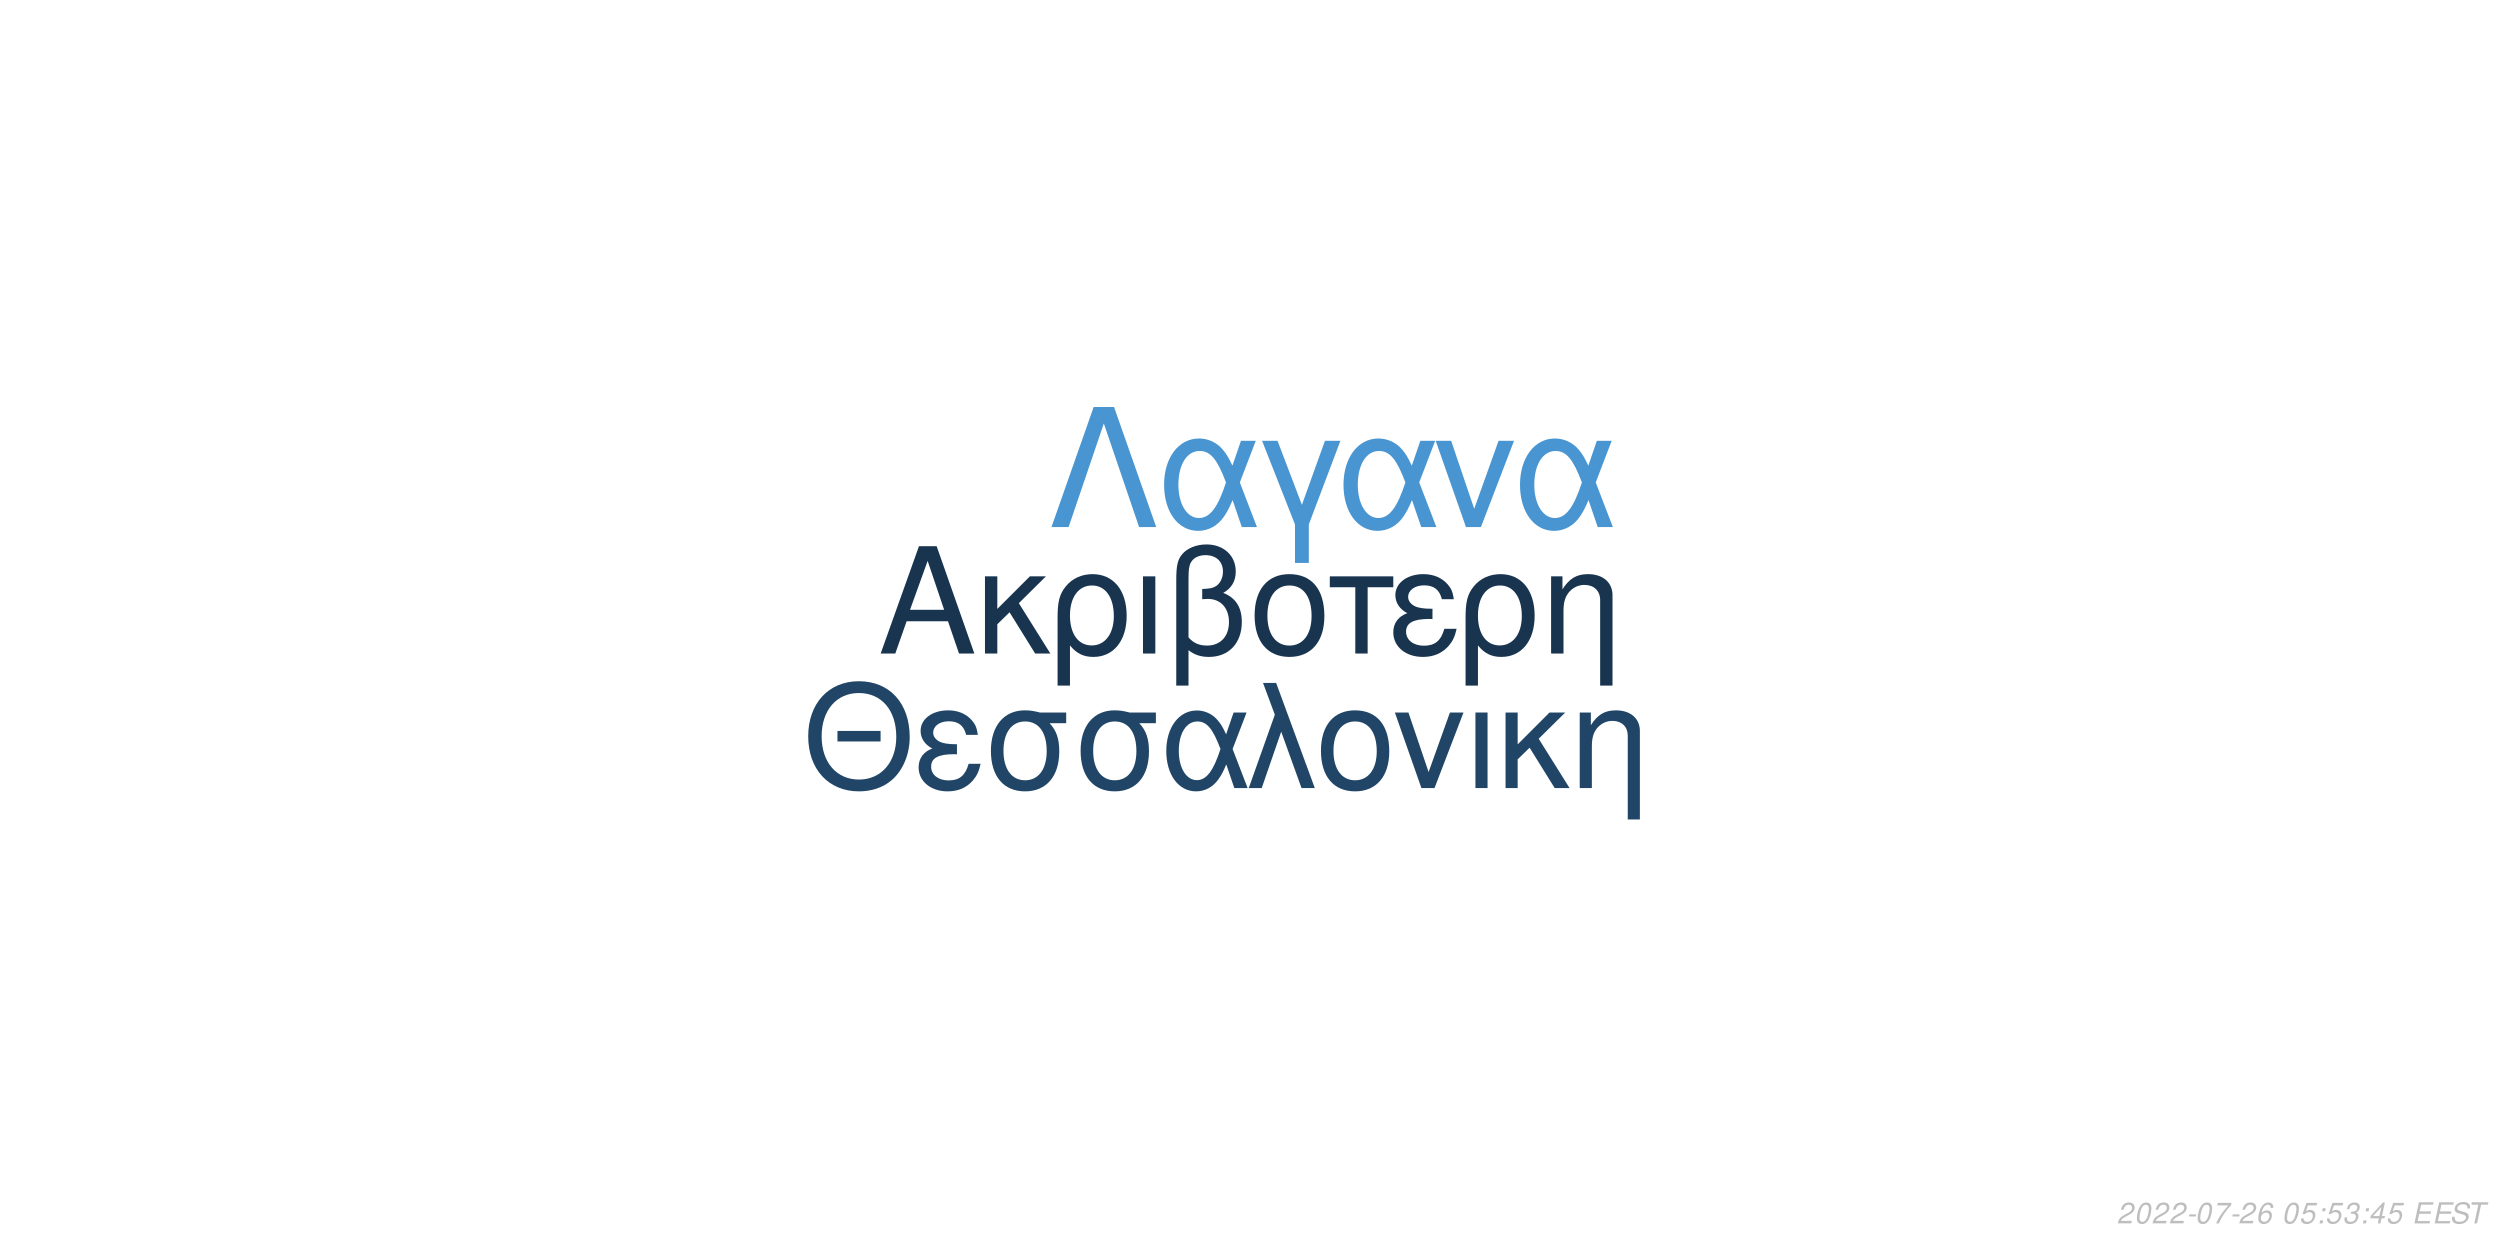
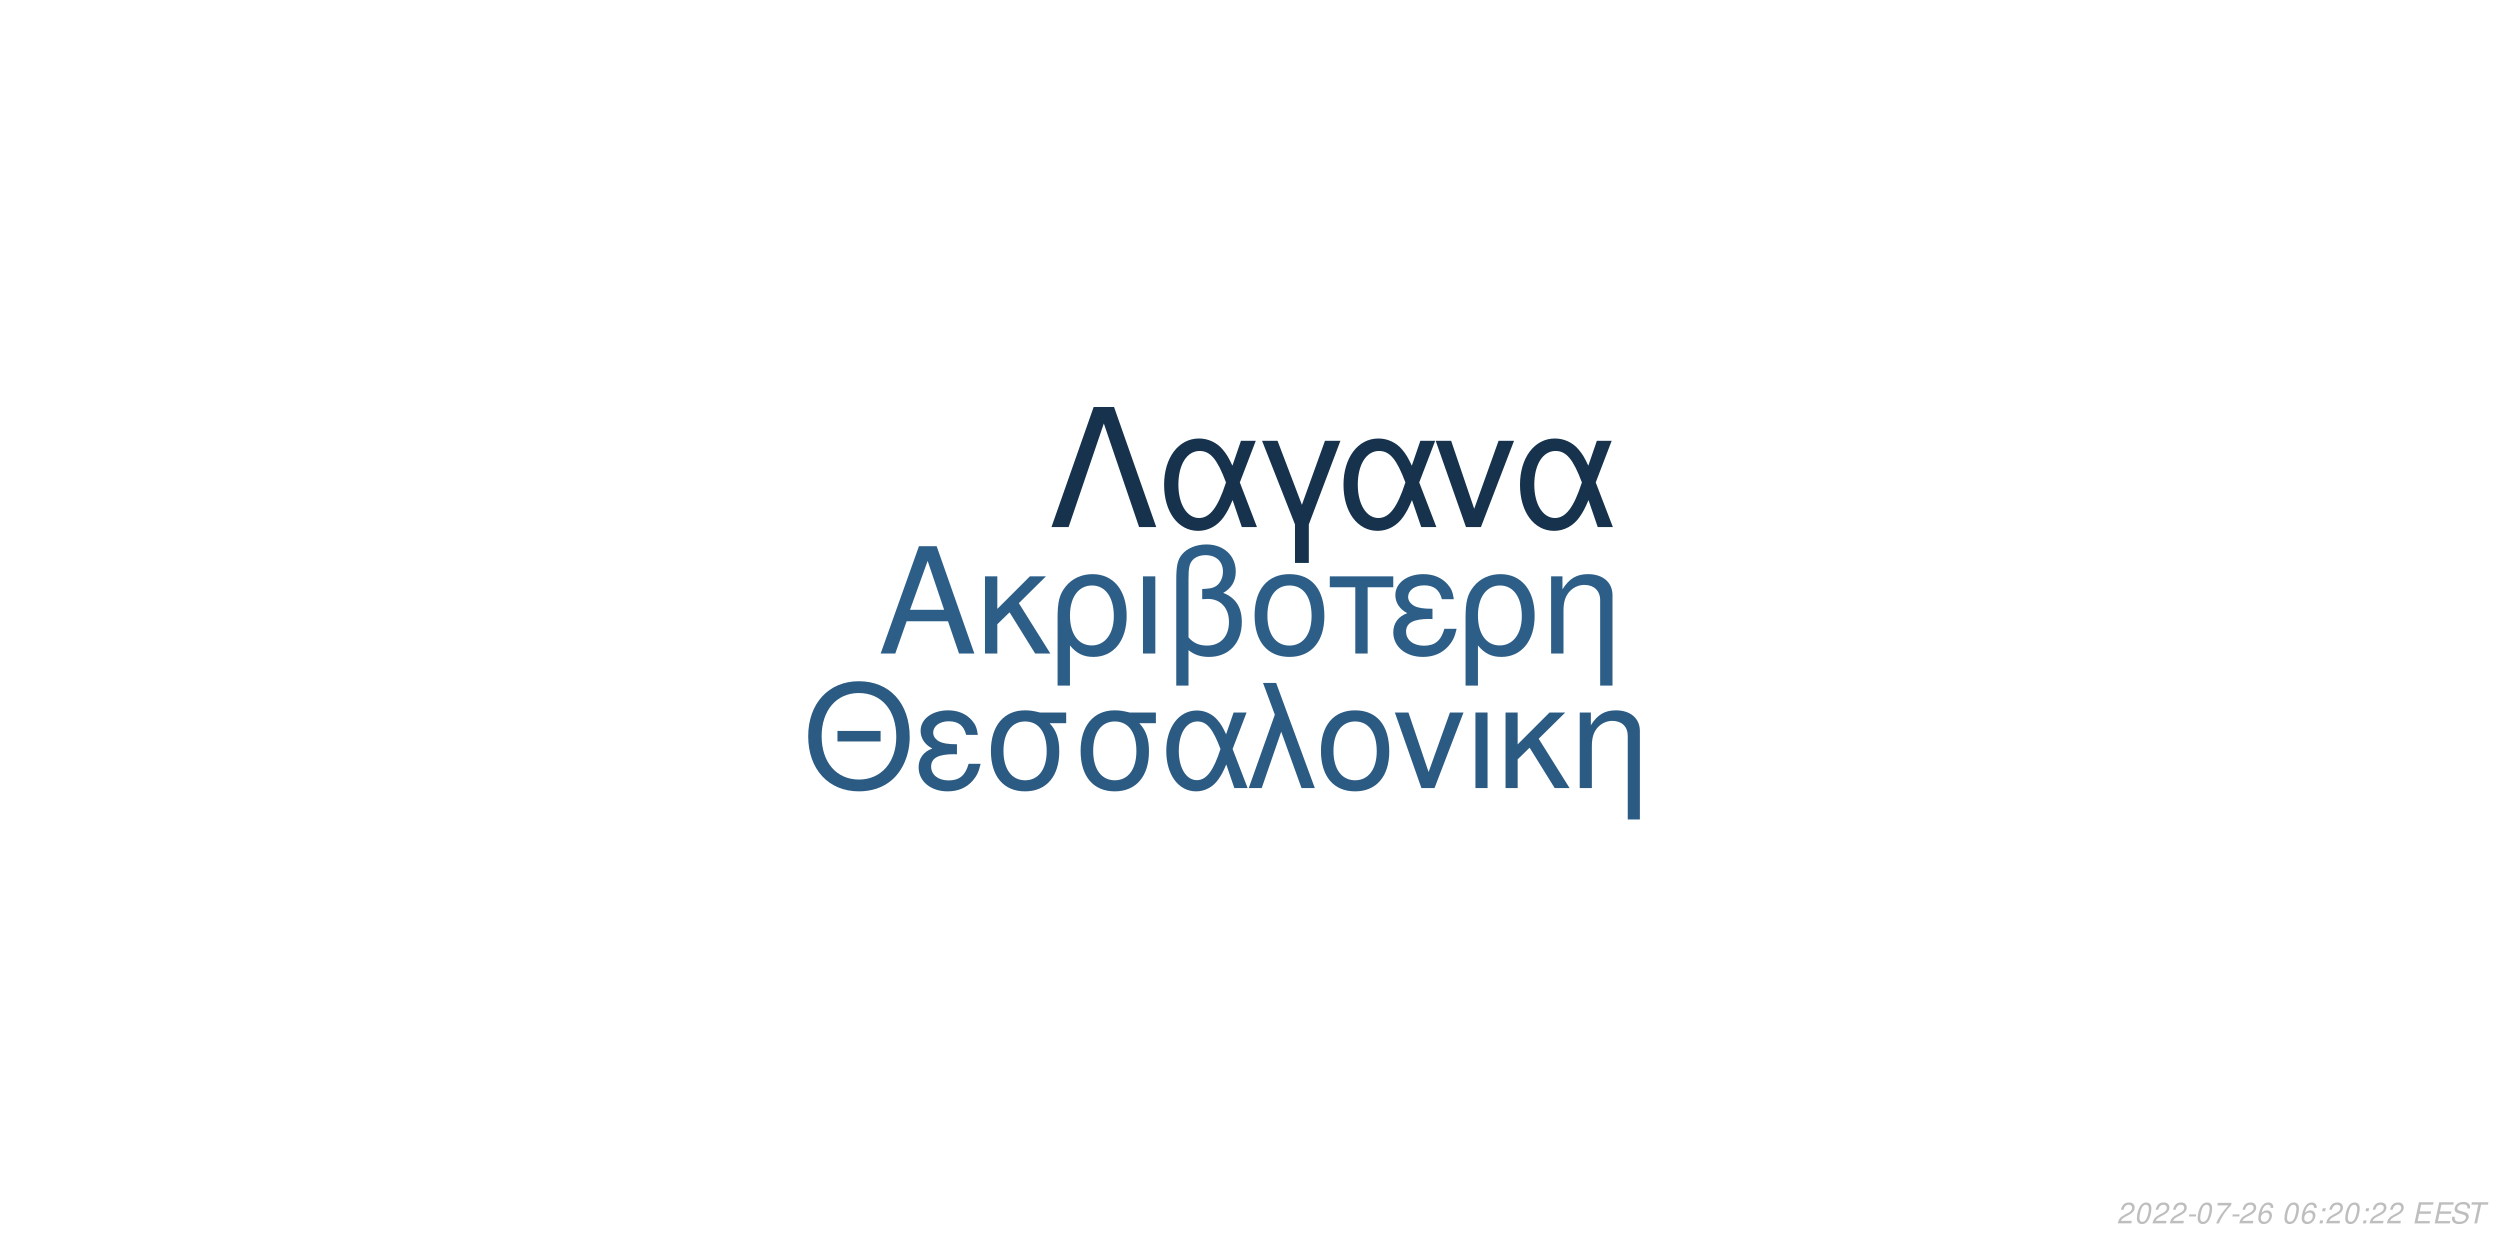
<svg xmlns="http://www.w3.org/2000/svg" xmlns:xlink="http://www.w3.org/1999/xlink" width="864pt" height="432pt" viewBox="0 0 864 432" version="1.1">
  <defs>
    <g>
      <symbol overflow="visible" id="glyph0-0">
        <path style="stroke:none;" d="" />
      </symbol>
      <symbol overflow="visible" id="glyph0-1">
        <path style="stroke:none;" d="M 24.125 -11.141 L 27.938 0 L 33.234 0 L 20.203 -37.094 L 14.094 -37.094 L 0.859 0 L 5.906 0 L 9.828 -11.141 Z M 22.797 -15.109 L 11 -15.109 L 17.094 -32.016 Z M 22.797 -15.109 " />
      </symbol>
      <symbol overflow="visible" id="glyph0-2">
        <path style="stroke:none;" d="M 7.172 -15.422 L 7.172 -26.672 L 2.906 -26.672 L 2.906 0 L 7.172 0 L 7.172 -10.125 L 11.406 -14.25 L 20.25 0 L 25.5 0 L 14.609 -17.406 L 23.969 -26.672 L 18.422 -26.672 Z M 7.172 -15.422 " />
      </symbol>
      <symbol overflow="visible" id="glyph0-3">
        <path style="stroke:none;" d="M 3 11.094 L 7.281 11.094 L 7.281 -2.797 C 9.516 -0.047 11.953 1.172 15.375 1.172 C 22.344 1.172 26.875 -4.422 26.875 -13.031 C 26.875 -21.891 22.297 -27.438 15.062 -27.438 C 11.297 -27.438 7.984 -25.906 5.797 -23.156 C 3.672 -20.516 3 -17.969 3 -12.359 Z M 14.906 -23.516 C 19.547 -23.516 22.438 -19.438 22.438 -12.922 C 22.438 -6.812 19.391 -2.797 14.812 -2.797 C 10.172 -2.797 7.281 -6.766 7.281 -13.125 C 7.281 -19.484 10.234 -23.516 14.906 -23.516 Z M 14.906 -23.516 " />
      </symbol>
      <symbol overflow="visible" id="glyph0-4">
        <path style="stroke:none;" d="M 3.516 0 L 7.781 0 L 7.781 -26.672 L 3.516 -26.672 Z M 3.516 0 " />
      </symbol>
      <symbol overflow="visible" id="glyph0-5">
        <path style="stroke:none;" d="M 4.016 11.094 L 8.25 11.094 L 8.25 -1.172 C 10.172 0.406 12.422 1.172 15.312 1.172 C 22.188 1.172 26.672 -3.609 26.672 -10.891 C 26.672 -15.984 24.578 -19.234 20.25 -20.969 C 23.109 -22.547 24.578 -25.031 24.578 -28.344 C 24.578 -33.844 20.406 -37.703 14.453 -37.703 C 10.938 -37.703 7.734 -36.391 6 -34.25 C 4.484 -32.422 4.016 -30.328 4.016 -25.391 Z M 8.25 -25.656 C 8.25 -29.359 8.5 -30.844 9.469 -32.062 C 10.375 -33.281 12.156 -34 14.094 -34 C 17.812 -34 20.156 -31.812 20.156 -28.297 C 20.156 -25.953 18.984 -23.812 17.297 -23.047 C 16.281 -22.547 15.469 -22.438 12.984 -22.297 L 12.984 -18.781 C 13.734 -18.828 14.344 -18.875 14.969 -18.875 C 19.344 -18.875 22.234 -15.719 22.234 -10.891 C 22.234 -5.906 19.281 -2.75 14.656 -2.75 C 11.953 -2.75 9.922 -3.609 8.25 -5.594 Z M 8.25 -25.656 " />
      </symbol>
      <symbol overflow="visible" id="glyph0-6">
        <path style="stroke:none;" d="M 14.094 -27.438 C 6.562 -27.438 2.094 -22.094 2.094 -13.125 C 2.094 -4.125 6.562 1.172 14.141 1.172 C 21.672 1.172 26.203 -4.172 26.203 -12.922 C 26.203 -22.188 21.828 -27.438 14.094 -27.438 Z M 14.141 -23.516 C 18.938 -23.516 21.781 -19.594 21.781 -12.984 C 21.781 -6.672 18.828 -2.75 14.141 -2.75 C 9.422 -2.75 6.516 -6.672 6.516 -13.125 C 6.516 -19.594 9.422 -23.516 14.141 -23.516 Z M 14.141 -23.516 " />
      </symbol>
      <symbol overflow="visible" id="glyph0-7">
        <path style="stroke:none;" d="M 7.891 0 L 12.156 0 L 12.156 -22.906 L 21.016 -22.906 L 21.016 -26.672 L -0.922 -26.672 L -0.922 -22.906 L 7.891 -22.906 Z M 7.891 0 " />
      </symbol>
      <symbol overflow="visible" id="glyph0-8">
        <path style="stroke:none;" d="M 14.562 -15.469 C 11.344 -15.469 9.562 -15.781 8.297 -16.438 C 6.922 -17.203 6.156 -18.328 6.156 -19.547 C 6.156 -21.891 8.453 -23.562 11.656 -23.562 C 15.062 -23.562 16.953 -22.094 17.812 -18.781 L 21.938 -18.781 C 21.578 -21.266 21.062 -22.5 19.797 -23.922 C 17.812 -26.203 14.906 -27.438 11.453 -27.438 C 5.797 -27.438 1.734 -24.375 1.734 -20.203 C 1.734 -17.609 3.156 -15.375 5.859 -13.938 C 2.797 -12.875 1.016 -10.484 1.016 -7.328 C 1.016 -2.391 5.297 1.172 11.25 1.172 C 14.969 1.172 17.906 -0.109 20.156 -2.641 C 21.578 -4.328 22.297 -5.797 22.906 -8.547 L 18.672 -8.547 C 17.5 -4.422 15.422 -2.703 11.609 -2.703 C 7.938 -2.703 5.438 -4.688 5.438 -7.578 C 5.438 -10.578 7.938 -11.953 13.484 -11.953 C 13.641 -11.953 14.094 -11.953 14.562 -11.906 Z M 14.562 -15.469 " />
      </symbol>
      <symbol overflow="visible" id="glyph0-9">
        <path style="stroke:none;" d="M 3.562 -26.672 L 3.562 0 L 7.844 0 L 7.844 -14.703 C 7.844 -17.906 8.5 -19.891 10.031 -21.531 C 11.406 -22.953 13.188 -23.719 15.062 -23.719 C 18.375 -23.719 20.516 -21.672 20.516 -18.469 L 20.516 11.094 L 24.781 11.094 L 24.781 -20.156 C 24.781 -24.578 21.469 -27.438 16.328 -27.438 C 12.359 -27.438 9.828 -25.906 7.484 -22.188 L 7.484 -26.672 Z M 3.562 -26.672 " />
      </symbol>
      <symbol overflow="visible" id="glyph1-0">
        <path style="stroke:none;" d="" />
      </symbol>
      <symbol overflow="visible" id="glyph1-1">
        <path style="stroke:none;" d="M 26.859 -19.734 L 11.953 -19.734 L 11.953 -16.094 L 26.859 -16.094 Z M 19.328 -36.922 C 8.922 -36.922 1.844 -29.25 1.844 -17.891 C 1.844 -6.484 8.875 1.141 19.391 1.141 C 23.812 1.141 27.703 -0.203 30.641 -2.688 C 34.578 -6.031 36.922 -11.656 36.922 -17.594 C 36.922 -29.297 30 -36.922 19.328 -36.922 Z M 19.328 -32.844 C 27.203 -32.844 32.281 -26.906 32.281 -17.688 C 32.281 -8.922 27.062 -2.938 19.391 -2.938 C 11.609 -2.938 6.484 -8.922 6.484 -17.891 C 6.484 -26.859 11.609 -32.844 19.328 -32.844 Z M 19.328 -32.844 " />
      </symbol>
      <symbol overflow="visible" id="glyph1-2">
        <path style="stroke:none;" d="M 14.25 -15.141 C 11.109 -15.141 9.375 -15.453 8.125 -16.094 C 6.781 -16.844 6.031 -17.938 6.031 -19.141 C 6.031 -21.422 8.266 -23.078 11.406 -23.078 C 14.75 -23.078 16.594 -21.625 17.438 -18.391 L 21.469 -18.391 C 21.125 -20.828 20.625 -22.031 19.391 -23.422 C 17.438 -25.656 14.594 -26.859 11.219 -26.859 C 5.688 -26.859 1.688 -23.875 1.688 -19.781 C 1.688 -17.234 3.094 -15.047 5.734 -13.656 C 2.734 -12.609 1 -10.266 1 -7.172 C 1 -2.344 5.188 1.141 11.016 1.141 C 14.656 1.141 17.547 -0.094 19.734 -2.594 C 21.125 -4.234 21.828 -5.688 22.422 -8.375 L 18.281 -8.375 C 17.141 -4.328 15.094 -2.641 11.359 -2.641 C 7.766 -2.641 5.328 -4.578 5.328 -7.422 C 5.328 -10.359 7.766 -11.703 13.203 -11.703 C 13.359 -11.703 13.797 -11.703 14.25 -11.656 Z M 14.25 -15.141 " />
      </symbol>
      <symbol overflow="visible" id="glyph1-3">
        <path style="stroke:none;" d="M 29 -26.109 L 19.938 -26.109 C 17.594 -26.703 16.438 -26.859 14.703 -26.859 C 7.469 -26.859 2.984 -21.469 2.984 -12.859 C 2.984 -4.031 7.375 1.141 14.797 1.141 C 22.172 1.141 26.609 -4.078 26.609 -12.656 C 26.609 -17.047 25.656 -19.828 23.266 -22.422 L 29 -22.422 Z M 14.797 -23.016 C 19.531 -23.016 22.266 -19.234 22.266 -12.75 C 22.266 -6.531 19.438 -2.688 14.797 -2.688 C 10.172 -2.688 7.328 -6.531 7.328 -12.859 C 7.328 -19.188 10.172 -23.016 14.797 -23.016 Z M 14.797 -23.016 " />
      </symbol>
      <symbol overflow="visible" id="glyph1-4">
        <path style="stroke:none;" d="M 29.344 -26.109 L 24.859 -26.109 L 22.266 -18.578 C 21.125 -21.031 20.484 -22.125 19.328 -23.469 C 17.547 -25.609 14.906 -26.812 12.156 -26.812 C 5.984 -26.812 1.594 -20.984 1.594 -12.812 C 1.594 -4.578 5.828 1.141 11.906 1.141 C 14.953 1.141 17.734 -0.344 19.625 -3.047 C 20.672 -4.531 21.281 -5.688 22.328 -8.172 L 25.109 0 L 29.703 0 L 24.516 -13.5 Z M 20.328 -13.5 C 17.891 -5.922 15.453 -2.734 12.156 -2.734 C 8.516 -2.734 5.922 -6.922 5.922 -12.812 C 5.922 -18.938 8.516 -23.016 12.359 -23.016 C 15.594 -23.016 17.688 -20.531 20.328 -13.5 Z M 20.328 -13.5 " />
      </symbol>
      <symbol overflow="visible" id="glyph1-5">
        <path style="stroke:none;" d="M 1.094 0 L 5.578 0 L 12.312 -19.484 L 19.328 0 L 23.922 0 L 10.562 -36.328 L 6.031 -36.328 L 10.109 -25.359 Z M 1.094 0 " />
      </symbol>
      <symbol overflow="visible" id="glyph1-6">
        <path style="stroke:none;" d="M 13.797 -26.859 C 6.422 -26.859 2.047 -21.625 2.047 -12.859 C 2.047 -4.031 6.422 1.141 13.859 1.141 C 21.234 1.141 25.656 -4.078 25.656 -12.656 C 25.656 -21.719 21.375 -26.859 13.797 -26.859 Z M 13.859 -23.016 C 18.531 -23.016 21.328 -19.188 21.328 -12.703 C 21.328 -6.531 18.438 -2.688 13.859 -2.688 C 9.219 -2.688 6.375 -6.531 6.375 -12.859 C 6.375 -19.188 9.219 -23.016 13.859 -23.016 Z M 13.859 -23.016 " />
      </symbol>
      <symbol overflow="visible" id="glyph1-7">
        <path style="stroke:none;" d="M 14.297 0 L 24.312 -26.109 L 19.625 -26.109 L 12.25 -5.531 L 5.281 -26.109 L 0.594 -26.109 L 9.766 0 Z M 14.297 0 " />
      </symbol>
      <symbol overflow="visible" id="glyph1-8">
        <path style="stroke:none;" d="M 3.438 0 L 7.625 0 L 7.625 -26.109 L 3.438 -26.109 Z M 3.438 0 " />
      </symbol>
      <symbol overflow="visible" id="glyph1-9">
        <path style="stroke:none;" d="M 7.031 -15.094 L 7.031 -26.109 L 2.844 -26.109 L 2.844 0 L 7.031 0 L 7.031 -9.922 L 11.156 -13.953 L 19.828 0 L 24.969 0 L 14.297 -17.047 L 23.469 -26.109 L 18.031 -26.109 Z M 7.031 -15.094 " />
      </symbol>
      <symbol overflow="visible" id="glyph1-10">
        <path style="stroke:none;" d="M 3.484 -26.109 L 3.484 0 L 7.672 0 L 7.672 -14.406 C 7.672 -17.547 8.328 -19.484 9.812 -21.078 C 11.156 -22.469 12.906 -23.219 14.75 -23.219 C 17.984 -23.219 20.078 -21.234 20.078 -18.094 L 20.078 10.859 L 24.266 10.859 L 24.266 -19.734 C 24.266 -24.062 21.031 -26.859 16 -26.859 C 12.109 -26.859 9.609 -25.359 7.328 -21.719 L 7.328 -26.109 Z M 3.484 -26.109 " />
      </symbol>
      <symbol overflow="visible" id="glyph2-0">
        <path style="stroke:none;" d="" />
      </symbol>
      <symbol overflow="visible" id="glyph2-1">
        <path style="stroke:none;" d="M 22.531 -41.484 L 15.484 -41.484 L 0.906 0 L 6.828 0 L 19 -35.797 L 31.188 0 L 37.109 0 Z M 22.531 -41.484 " />
      </symbol>
      <symbol overflow="visible" id="glyph2-2">
        <path style="stroke:none;" d="M 33.516 -29.812 L 28.391 -29.812 L 25.438 -21.219 C 24.125 -24.016 23.391 -25.266 22.078 -26.797 C 20.031 -29.25 17.016 -30.609 13.891 -30.609 C 6.828 -30.609 1.828 -23.953 1.828 -14.625 C 1.828 -5.234 6.656 1.312 13.594 1.312 C 17.078 1.312 20.266 -0.391 22.422 -3.469 C 23.609 -5.172 24.297 -6.484 25.5 -9.328 L 28.688 0 L 33.922 0 L 28 -15.422 Z M 23.219 -15.422 C 20.422 -6.766 17.641 -3.125 13.891 -3.125 C 9.734 -3.125 6.766 -7.906 6.766 -14.625 C 6.766 -21.625 9.734 -26.297 14.109 -26.297 C 17.812 -26.297 20.203 -23.453 23.219 -15.422 Z M 23.219 -15.422 " />
      </symbol>
      <symbol overflow="visible" id="glyph2-3">
        <path style="stroke:none;" d="M 12.062 12.406 L 16.844 12.406 L 16.844 -0.906 L 27.766 -29.812 L 22.422 -29.812 L 14.453 -7.688 L 6.031 -29.812 L 0.688 -29.812 L 12.062 -0.906 Z M 12.062 12.406 " />
      </symbol>
      <symbol overflow="visible" id="glyph2-4">
        <path style="stroke:none;" d="M 16.328 0 L 27.766 -29.812 L 22.422 -29.812 L 14 -6.312 L 6.031 -29.812 L 0.688 -29.812 L 11.156 0 Z M 16.328 0 " />
      </symbol>
      <symbol overflow="visible" id="glyph3-0">
        <path style="stroke:none;" d="" />
      </symbol>
      <symbol overflow="visible" id="glyph3-1">
        <path style="stroke:none;" d="M 5.234 -0.875 L 1.469 -0.875 C 1.641 -1.375 2.203 -1.891 3.109 -2.344 L 4.234 -2.938 C 5.562 -3.625 6.219 -4.469 6.219 -5.484 C 6.219 -5.938 6.062 -6.359 5.797 -6.656 C 5.469 -7.047 4.984 -7.234 4.312 -7.234 C 2.766 -7.234 1.891 -6.453 1.484 -4.734 L 2.375 -4.734 C 2.484 -5.188 2.609 -5.484 2.797 -5.75 C 3.094 -6.203 3.609 -6.453 4.188 -6.453 C 4.891 -6.453 5.344 -6.031 5.344 -5.375 C 5.344 -4.703 4.859 -4.094 4.016 -3.656 L 2.984 -3.125 C 1.234 -2.188 0.797 -1.656 0.344 -0.016 L 5.047 -0.016 Z M 5.234 -0.875 " />
      </symbol>
      <symbol overflow="visible" id="glyph3-2">
        <path style="stroke:none;" d="M 4.203 -7.234 C 3.375 -7.234 2.688 -6.812 2.125 -5.984 C 1.484 -5.047 0.984 -3.188 0.984 -1.734 C 0.984 -1.109 1.172 -0.562 1.484 -0.266 C 1.797 0.047 2.281 0.234 2.766 0.234 C 3.625 0.234 4.281 -0.156 4.859 -1.016 C 5.516 -1.953 6 -3.797 6 -5.266 C 6 -6.5 5.328 -7.234 4.203 -7.234 Z M 4.094 -6.453 C 4.734 -6.453 5.125 -5.984 5.125 -5.156 C 5.125 -4.203 4.781 -2.625 4.406 -1.812 C 3.984 -0.938 3.516 -0.547 2.875 -0.547 C 2.25 -0.547 1.875 -1.031 1.875 -1.828 C 1.875 -2.797 2.203 -4.344 2.594 -5.203 C 2.984 -6.047 3.453 -6.453 4.094 -6.453 Z M 4.094 -6.453 " />
      </symbol>
      <symbol overflow="visible" id="glyph3-3">
        <path style="stroke:none;" d="M 3.516 -3.125 L 1.125 -3.125 L 0.969 -2.406 L 3.359 -2.406 Z M 3.516 -3.125 " />
      </symbol>
      <symbol overflow="visible" id="glyph3-4">
        <path style="stroke:none;" d="M 6.703 -7.094 L 1.953 -7.094 L 1.766 -6.219 L 5.594 -6.219 C 3.344 -3.688 2.266 -2.109 1.375 0 L 2.344 0 C 3.031 -1.906 4.828 -4.594 6.547 -6.281 Z M 6.703 -7.094 " />
      </symbol>
      <symbol overflow="visible" id="glyph3-5">
        <path style="stroke:none;" d="M 6.125 -5.344 L 6.141 -5.625 C 6.141 -6.609 5.453 -7.234 4.391 -7.234 C 3.438 -7.234 2.641 -6.719 2.016 -5.703 C 1.422 -4.781 0.938 -2.953 0.938 -1.688 C 0.938 -0.516 1.688 0.234 2.859 0.234 C 3.703 0.234 4.438 -0.156 5 -0.875 C 5.406 -1.422 5.672 -2.156 5.672 -2.766 C 5.672 -3.812 4.969 -4.5 3.906 -4.5 C 3.234 -4.5 2.672 -4.234 2.094 -3.625 C 2.406 -5.375 3.234 -6.453 4.25 -6.453 C 4.703 -6.453 5.062 -6.234 5.172 -5.844 C 5.203 -5.719 5.234 -5.578 5.25 -5.344 Z M 3.656 -3.734 C 4.344 -3.734 4.797 -3.281 4.797 -2.625 C 4.797 -1.469 3.984 -0.547 2.984 -0.547 C 2.297 -0.547 1.812 -1.047 1.812 -1.766 C 1.812 -2.859 2.625 -3.734 3.656 -3.734 Z M 3.656 -3.734 " />
      </symbol>
      <symbol overflow="visible" id="glyph3-6">
        <path style="stroke:none;" d="" />
      </symbol>
      <symbol overflow="visible" id="glyph3-7">
-         <path style="stroke:none;" d="M 6.297 -7.094 L 2.594 -7.094 L 1.234 -3.234 L 2.047 -3.234 C 2.656 -3.766 2.938 -3.906 3.531 -3.906 C 4.328 -3.906 4.797 -3.453 4.797 -2.688 C 4.797 -1.438 3.969 -0.547 2.828 -0.547 C 2.031 -0.547 1.609 -0.938 1.578 -1.734 L 0.703 -1.734 L 0.703 -1.516 C 0.703 -0.938 0.844 -0.547 1.188 -0.266 C 1.562 0.062 2.078 0.234 2.703 0.234 C 3.656 0.234 4.391 -0.156 4.984 -0.922 C 5.422 -1.5 5.672 -2.234 5.672 -2.953 C 5.672 -4 4.938 -4.672 3.812 -4.672 C 3.328 -4.672 2.906 -4.547 2.406 -4.234 L 3.109 -6.219 L 6.109 -6.219 Z M 6.297 -7.094 " />
+         <path style="stroke:none;" d="M 2.359 -1.031 L 1.312 -1.031 L 1.094 0 L 2.141 0 Z M 3.266 -5.234 L 2.219 -5.234 L 2 -4.203 L 3.047 -4.203 Z M 3.266 -5.234 " />
      </symbol>
      <symbol overflow="visible" id="glyph3-8">
-         <path style="stroke:none;" d="M 2.359 -1.031 L 1.312 -1.031 L 1.094 0 L 2.141 0 Z M 3.266 -5.234 L 2.219 -5.234 L 2 -4.203 L 3.047 -4.203 Z M 3.266 -5.234 " />
+         <path style="stroke:none;" d="M 2.547 -3.312 L 6.5 -3.312 L 6.688 -4.141 L 2.719 -4.141 L 3.219 -6.469 L 7.344 -6.469 L 7.516 -7.297 L 2.453 -7.297 L 0.906 0 L 6.125 0 L 6.297 -0.812 L 2.016 -0.812 Z M 2.547 -3.312 " />
      </symbol>
      <symbol overflow="visible" id="glyph3-9">
-         <path style="stroke:none;" d="M 2.922 -3.312 C 3.125 -3.344 3.234 -3.344 3.375 -3.344 C 4.203 -3.344 4.688 -3 4.688 -2.406 C 4.688 -1.312 3.906 -0.547 2.781 -0.547 C 2.047 -0.547 1.594 -0.938 1.594 -1.562 C 1.594 -1.719 1.609 -1.844 1.656 -2.094 L 0.766 -2.094 C 0.734 -1.797 0.719 -1.641 0.719 -1.469 C 0.719 -0.375 1.406 0.234 2.641 0.234 C 3.547 0.234 4.297 -0.078 4.812 -0.656 C 5.266 -1.156 5.562 -1.875 5.562 -2.547 C 5.562 -3.125 5.344 -3.453 4.797 -3.734 C 5.641 -4.234 6.016 -4.844 6.016 -5.734 C 6.016 -6.656 5.312 -7.234 4.203 -7.234 C 3.375 -7.234 2.672 -6.938 2.188 -6.375 C 1.891 -6.031 1.703 -5.641 1.516 -4.906 L 2.391 -4.906 C 2.5 -5.359 2.594 -5.594 2.734 -5.812 C 3.047 -6.234 3.516 -6.453 4.078 -6.453 C 4.734 -6.453 5.141 -6.125 5.141 -5.578 C 5.141 -5.188 5.016 -4.797 4.797 -4.547 C 4.516 -4.234 4 -4.062 3.266 -4.062 L 3.078 -4.062 Z M 2.922 -3.312 " />
+         <path style="stroke:none;" d="M 7.062 -5.156 C 7.125 -5.438 7.141 -5.562 7.141 -5.703 C 7.141 -6.156 6.938 -6.594 6.594 -6.891 C 6.188 -7.25 5.656 -7.406 4.875 -7.406 C 3.844 -7.406 3.047 -7.125 2.5 -6.562 C 2.094 -6.141 1.781 -5.438 1.781 -4.922 C 1.781 -4.297 2.219 -3.766 2.891 -3.562 L 4.594 -3.094 C 5.406 -2.859 5.734 -2.578 5.734 -2.094 C 5.734 -1.781 5.547 -1.406 5.266 -1.141 C 4.844 -0.766 4.266 -0.578 3.453 -0.578 C 2.328 -0.578 1.812 -0.984 1.812 -1.906 C 1.812 -2.047 1.812 -2.125 1.844 -2.312 L 0.984 -2.312 C 0.906 -2.062 0.891 -1.906 0.891 -1.688 C 0.891 -0.484 1.797 0.234 3.297 0.234 C 4.359 0.234 5.234 -0.062 5.812 -0.609 C 6.344 -1.078 6.688 -1.797 6.688 -2.375 C 6.688 -2.641 6.609 -2.906 6.453 -3.156 C 6.234 -3.5 5.938 -3.703 5.469 -3.828 L 3.75 -4.312 C 2.984 -4.547 2.734 -4.734 2.734 -5.188 C 2.734 -5.547 2.875 -5.844 3.188 -6.109 C 3.547 -6.438 4.031 -6.594 4.703 -6.594 C 5.266 -6.594 5.688 -6.484 5.906 -6.297 C 6.094 -6.125 6.219 -5.797 6.219 -5.516 C 6.219 -5.422 6.203 -5.344 6.188 -5.156 Z M 7.062 -5.156 " />
      </symbol>
      <symbol overflow="visible" id="glyph3-10">
-         <path style="stroke:none;" d="M 3.625 -1.75 L 3.266 0 L 4.141 0 L 4.516 -1.75 L 5.562 -1.75 L 5.734 -2.531 L 4.688 -2.531 L 5.688 -7.234 L 5.016 -7.234 L 0.844 -2.672 L 0.641 -1.75 Z M 3.797 -2.531 L 1.594 -2.531 L 4.469 -5.703 Z M 3.797 -2.531 " />
-       </symbol>
-       <symbol overflow="visible" id="glyph3-11">
-         <path style="stroke:none;" d="M 2.547 -3.312 L 6.5 -3.312 L 6.688 -4.141 L 2.719 -4.141 L 3.219 -6.469 L 7.344 -6.469 L 7.516 -7.297 L 2.453 -7.297 L 0.906 0 L 6.125 0 L 6.297 -0.812 L 2.016 -0.812 Z M 2.547 -3.312 " />
-       </symbol>
-       <symbol overflow="visible" id="glyph3-12">
-         <path style="stroke:none;" d="M 7.062 -5.156 C 7.125 -5.438 7.141 -5.562 7.141 -5.703 C 7.141 -6.156 6.938 -6.594 6.594 -6.891 C 6.188 -7.25 5.656 -7.406 4.875 -7.406 C 3.844 -7.406 3.047 -7.125 2.5 -6.562 C 2.094 -6.141 1.781 -5.438 1.781 -4.922 C 1.781 -4.297 2.219 -3.766 2.891 -3.562 L 4.594 -3.094 C 5.406 -2.859 5.734 -2.578 5.734 -2.094 C 5.734 -1.781 5.547 -1.406 5.266 -1.141 C 4.844 -0.766 4.266 -0.578 3.453 -0.578 C 2.328 -0.578 1.812 -0.984 1.812 -1.906 C 1.812 -2.047 1.812 -2.125 1.844 -2.312 L 0.984 -2.312 C 0.906 -2.062 0.891 -1.906 0.891 -1.688 C 0.891 -0.484 1.797 0.234 3.297 0.234 C 4.359 0.234 5.234 -0.062 5.812 -0.609 C 6.344 -1.078 6.688 -1.797 6.688 -2.375 C 6.688 -2.641 6.609 -2.906 6.453 -3.156 C 6.234 -3.5 5.938 -3.703 5.469 -3.828 L 3.75 -4.312 C 2.984 -4.547 2.734 -4.734 2.734 -5.188 C 2.734 -5.547 2.875 -5.844 3.188 -6.109 C 3.547 -6.438 4.031 -6.594 4.703 -6.594 C 5.266 -6.594 5.688 -6.484 5.906 -6.297 C 6.094 -6.125 6.219 -5.797 6.219 -5.516 C 6.219 -5.422 6.203 -5.344 6.188 -5.156 Z M 7.062 -5.156 " />
-       </symbol>
-       <symbol overflow="visible" id="glyph3-13">
        <path style="stroke:none;" d="M 4.938 -6.469 L 7.312 -6.469 L 7.484 -7.297 L 1.75 -7.297 L 1.578 -6.469 L 3.984 -6.469 L 2.609 0 L 3.547 0 Z M 4.938 -6.469 " />
      </symbol>
    </g>
  </defs>
  <g id="surface1">
    <rect x="0" y="0" width="864" height="432" style="fill:rgb(100%,100%,100%);fill-opacity:1;stroke:none;" />
-     <g style="fill:rgb(9.412%,20.392%,30.98%);fill-opacity:1;">
+     <g style="fill:rgb(17.647%,36.863%,53.333%);fill-opacity:1;">
      <use xlink:href="#glyph0-1" x="303.5" y="225.861" />
      <use xlink:href="#glyph0-2" x="337.5" y="225.861" />
      <use xlink:href="#glyph0-3" x="362.5" y="225.861" />
      <use xlink:href="#glyph0-4" x="391.5" y="225.861" />
      <use xlink:href="#glyph0-5" x="402.5" y="225.861" />
      <use xlink:href="#glyph0-6" x="431.5" y="225.861" />
      <use xlink:href="#glyph0-7" x="460.5" y="225.861" />
      <use xlink:href="#glyph0-8" x="480.5" y="225.861" />
      <use xlink:href="#glyph0-3" x="503.5" y="225.861" />
      <use xlink:href="#glyph0-9" x="532.5" y="225.861" />
    </g>
-     <g style="fill:rgb(12.549%,27.059%,40%);fill-opacity:1;">
+     <g style="fill:rgb(16.863%,35.294%,51.373%);fill-opacity:1;">
      <use xlink:href="#glyph1-1" x="277.473" y="272.354" />
      <use xlink:href="#glyph1-2" x="316.473" y="272.354" />
      <use xlink:href="#glyph1-3" x="339.473" y="272.354" />
      <use xlink:href="#glyph1-3" x="370.473" y="272.354" />
      <use xlink:href="#glyph1-4" x="401.473" y="272.354" />
      <use xlink:href="#glyph1-5" x="430.473" y="272.354" />
      <use xlink:href="#glyph1-6" x="454.473" y="272.354" />
      <use xlink:href="#glyph1-7" x="481.473" y="272.354" />
      <use xlink:href="#glyph1-8" x="506.473" y="272.354" />
      <use xlink:href="#glyph1-9" x="517.473" y="272.354" />
      <use xlink:href="#glyph1-10" x="542.473" y="272.354" />
    </g>
-     <g style="fill:rgb(28.235%,58.431%,81.961%);fill-opacity:1;">
+     <g style="fill:rgb(8.627%,19.608%,29.804%);fill-opacity:1;">
      <use xlink:href="#glyph2-1" x="362.484" y="182.152" />
      <use xlink:href="#glyph2-2" x="400.484" y="182.152" />
      <use xlink:href="#glyph2-3" x="435.484" y="182.152" />
      <use xlink:href="#glyph2-2" x="462.484" y="182.152" />
      <use xlink:href="#glyph2-4" x="495.484" y="182.152" />
      <use xlink:href="#glyph2-2" x="523.484" y="182.152" />
    </g>
    <g style="fill:rgb(74.51%,74.51%,74.51%);fill-opacity:1;">
      <use xlink:href="#glyph3-1" x="731.52" y="422.81" />
      <use xlink:href="#glyph3-2" x="737.52" y="422.81" />
      <use xlink:href="#glyph3-1" x="743.52" y="422.81" />
      <use xlink:href="#glyph3-1" x="749.52" y="422.81" />
      <use xlink:href="#glyph3-3" x="755.52" y="422.81" />
      <use xlink:href="#glyph3-2" x="758.52" y="422.81" />
      <use xlink:href="#glyph3-4" x="764.52" y="422.81" />
      <use xlink:href="#glyph3-3" x="770.52" y="422.81" />
      <use xlink:href="#glyph3-1" x="773.52" y="422.81" />
      <use xlink:href="#glyph3-5" x="779.52" y="422.81" />
      <use xlink:href="#glyph3-6" x="785.52" y="422.81" />
      <use xlink:href="#glyph3-2" x="788.52" y="422.81" />
-       <use xlink:href="#glyph3-7" x="794.52" y="422.81" />
-       <use xlink:href="#glyph3-8" x="800.52" y="422.81" />
-       <use xlink:href="#glyph3-7" x="803.52" y="422.81" />
-       <use xlink:href="#glyph3-9" x="809.52" y="422.81" />
-       <use xlink:href="#glyph3-8" x="815.52" y="422.81" />
-       <use xlink:href="#glyph3-10" x="818.52" y="422.81" />
-       <use xlink:href="#glyph3-7" x="824.52" y="422.81" />
+       <use xlink:href="#glyph3-5" x="794.52" y="422.81" />
+       <use xlink:href="#glyph3-7" x="800.52" y="422.81" />
+       <use xlink:href="#glyph3-1" x="803.52" y="422.81" />
+       <use xlink:href="#glyph3-2" x="809.52" y="422.81" />
+       <use xlink:href="#glyph3-7" x="815.52" y="422.81" />
+       <use xlink:href="#glyph3-1" x="818.52" y="422.81" />
+       <use xlink:href="#glyph3-1" x="824.52" y="422.81" />
      <use xlink:href="#glyph3-6" x="830.52" y="422.81" />
-       <use xlink:href="#glyph3-11" x="833.52" y="422.81" />
-       <use xlink:href="#glyph3-11" x="840.52" y="422.81" />
-       <use xlink:href="#glyph3-12" x="846.52" y="422.81" />
-       <use xlink:href="#glyph3-13" x="852.52" y="422.81" />
+       <use xlink:href="#glyph3-8" x="833.52" y="422.81" />
+       <use xlink:href="#glyph3-8" x="840.52" y="422.81" />
+       <use xlink:href="#glyph3-9" x="846.52" y="422.81" />
+       <use xlink:href="#glyph3-10" x="852.52" y="422.81" />
    </g>
  </g>
</svg>
